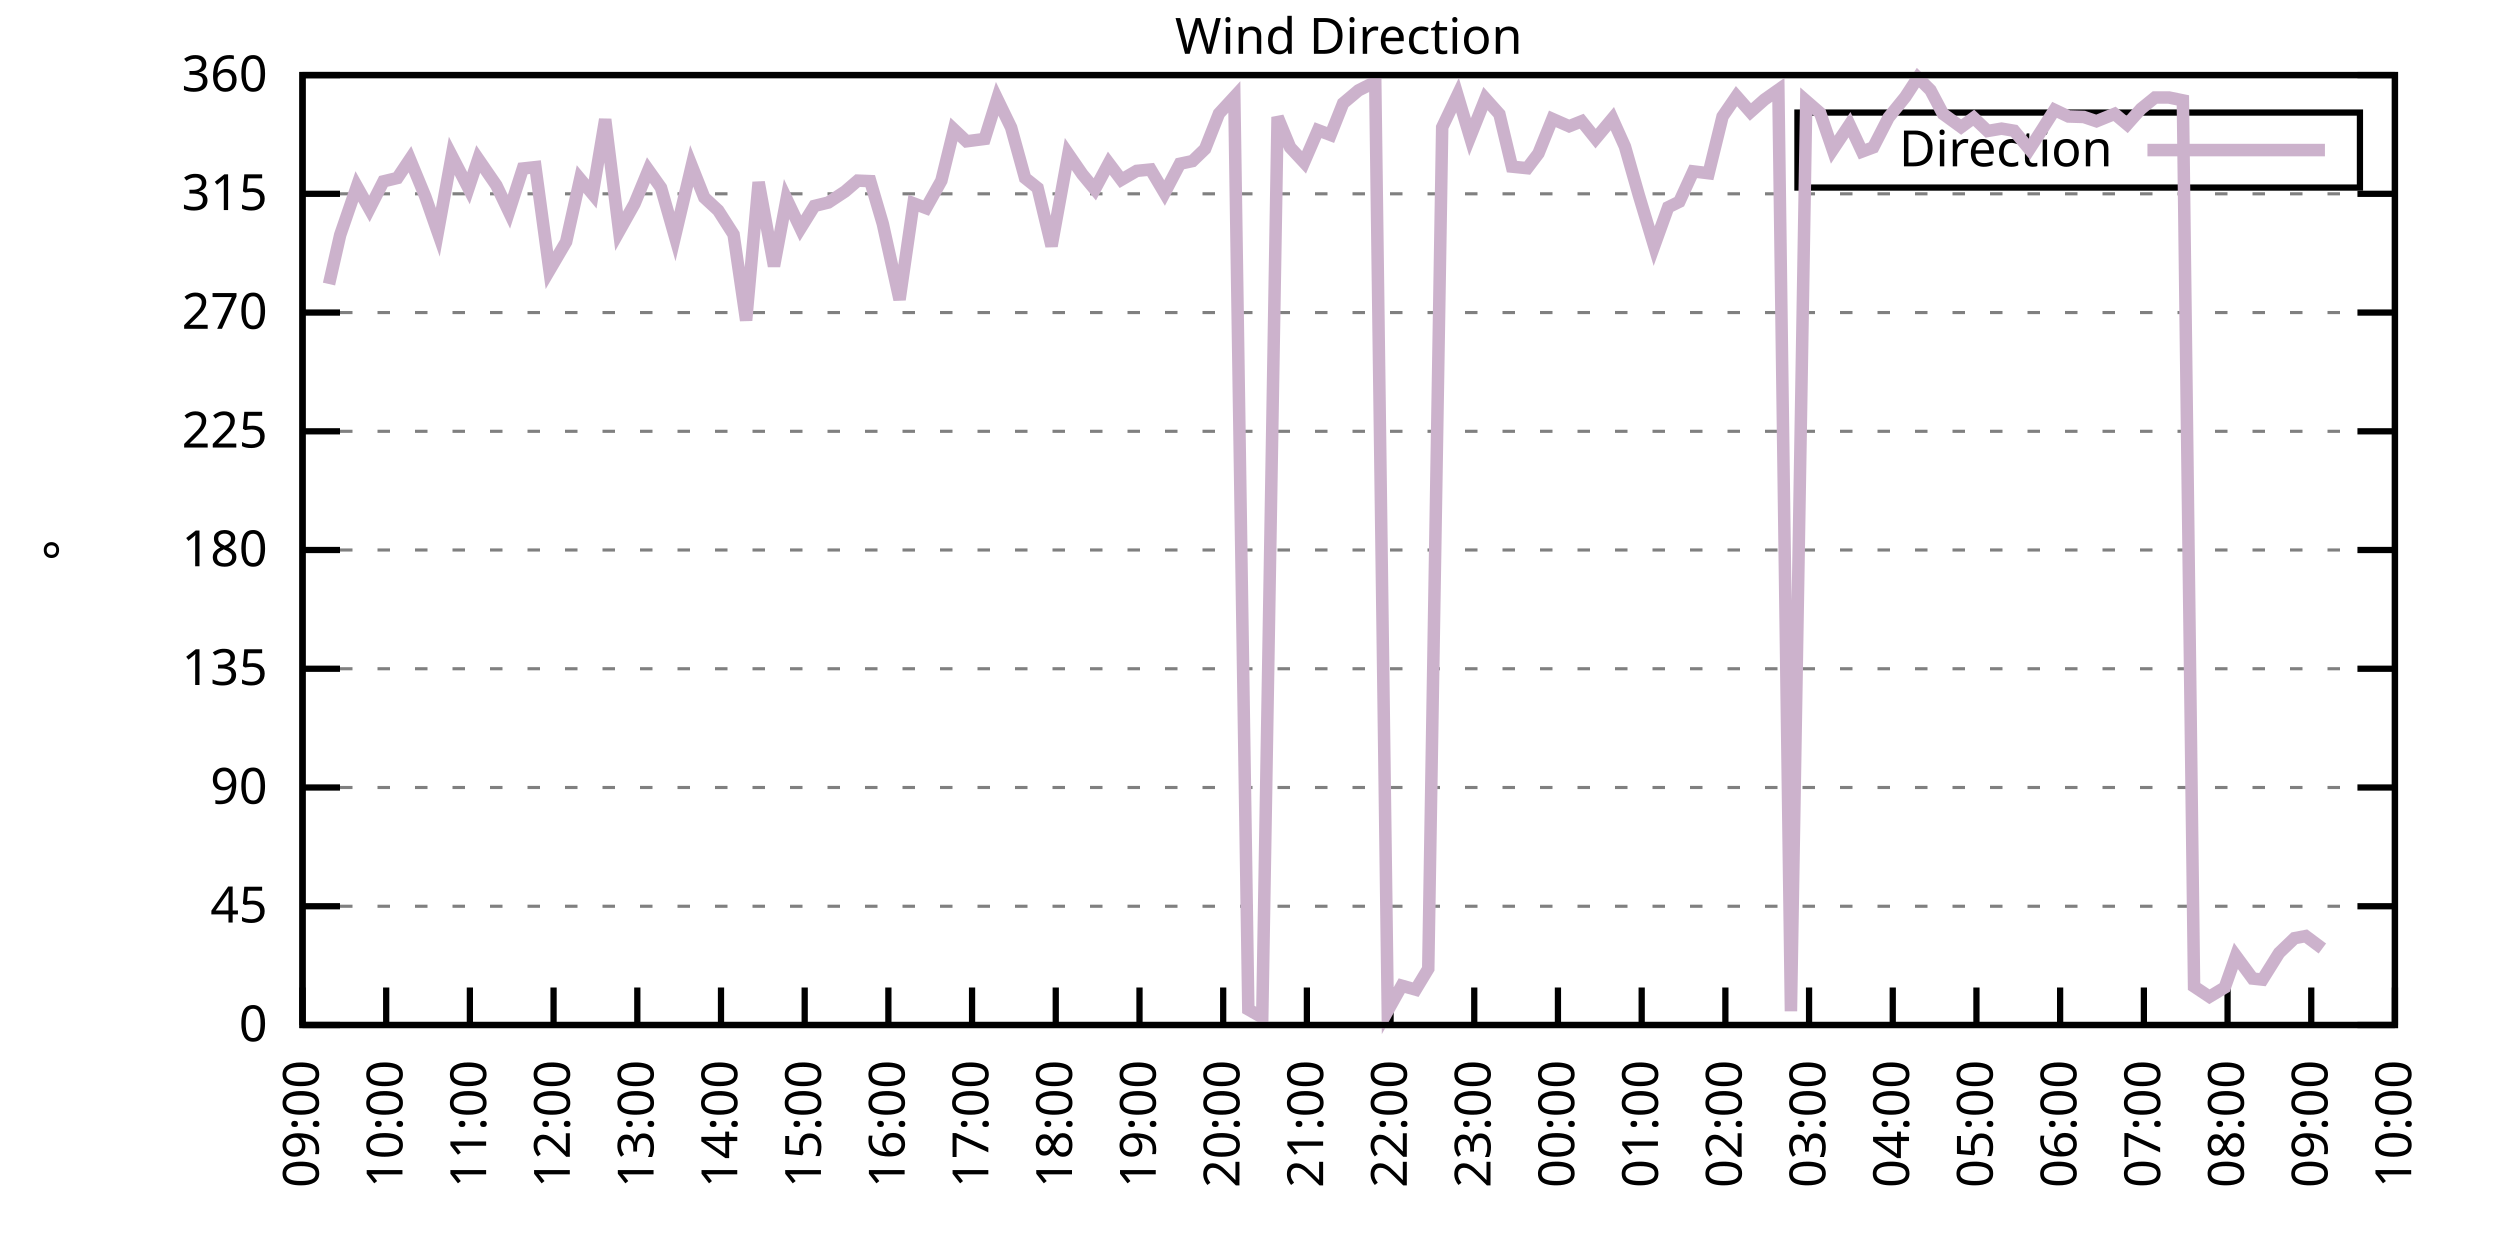
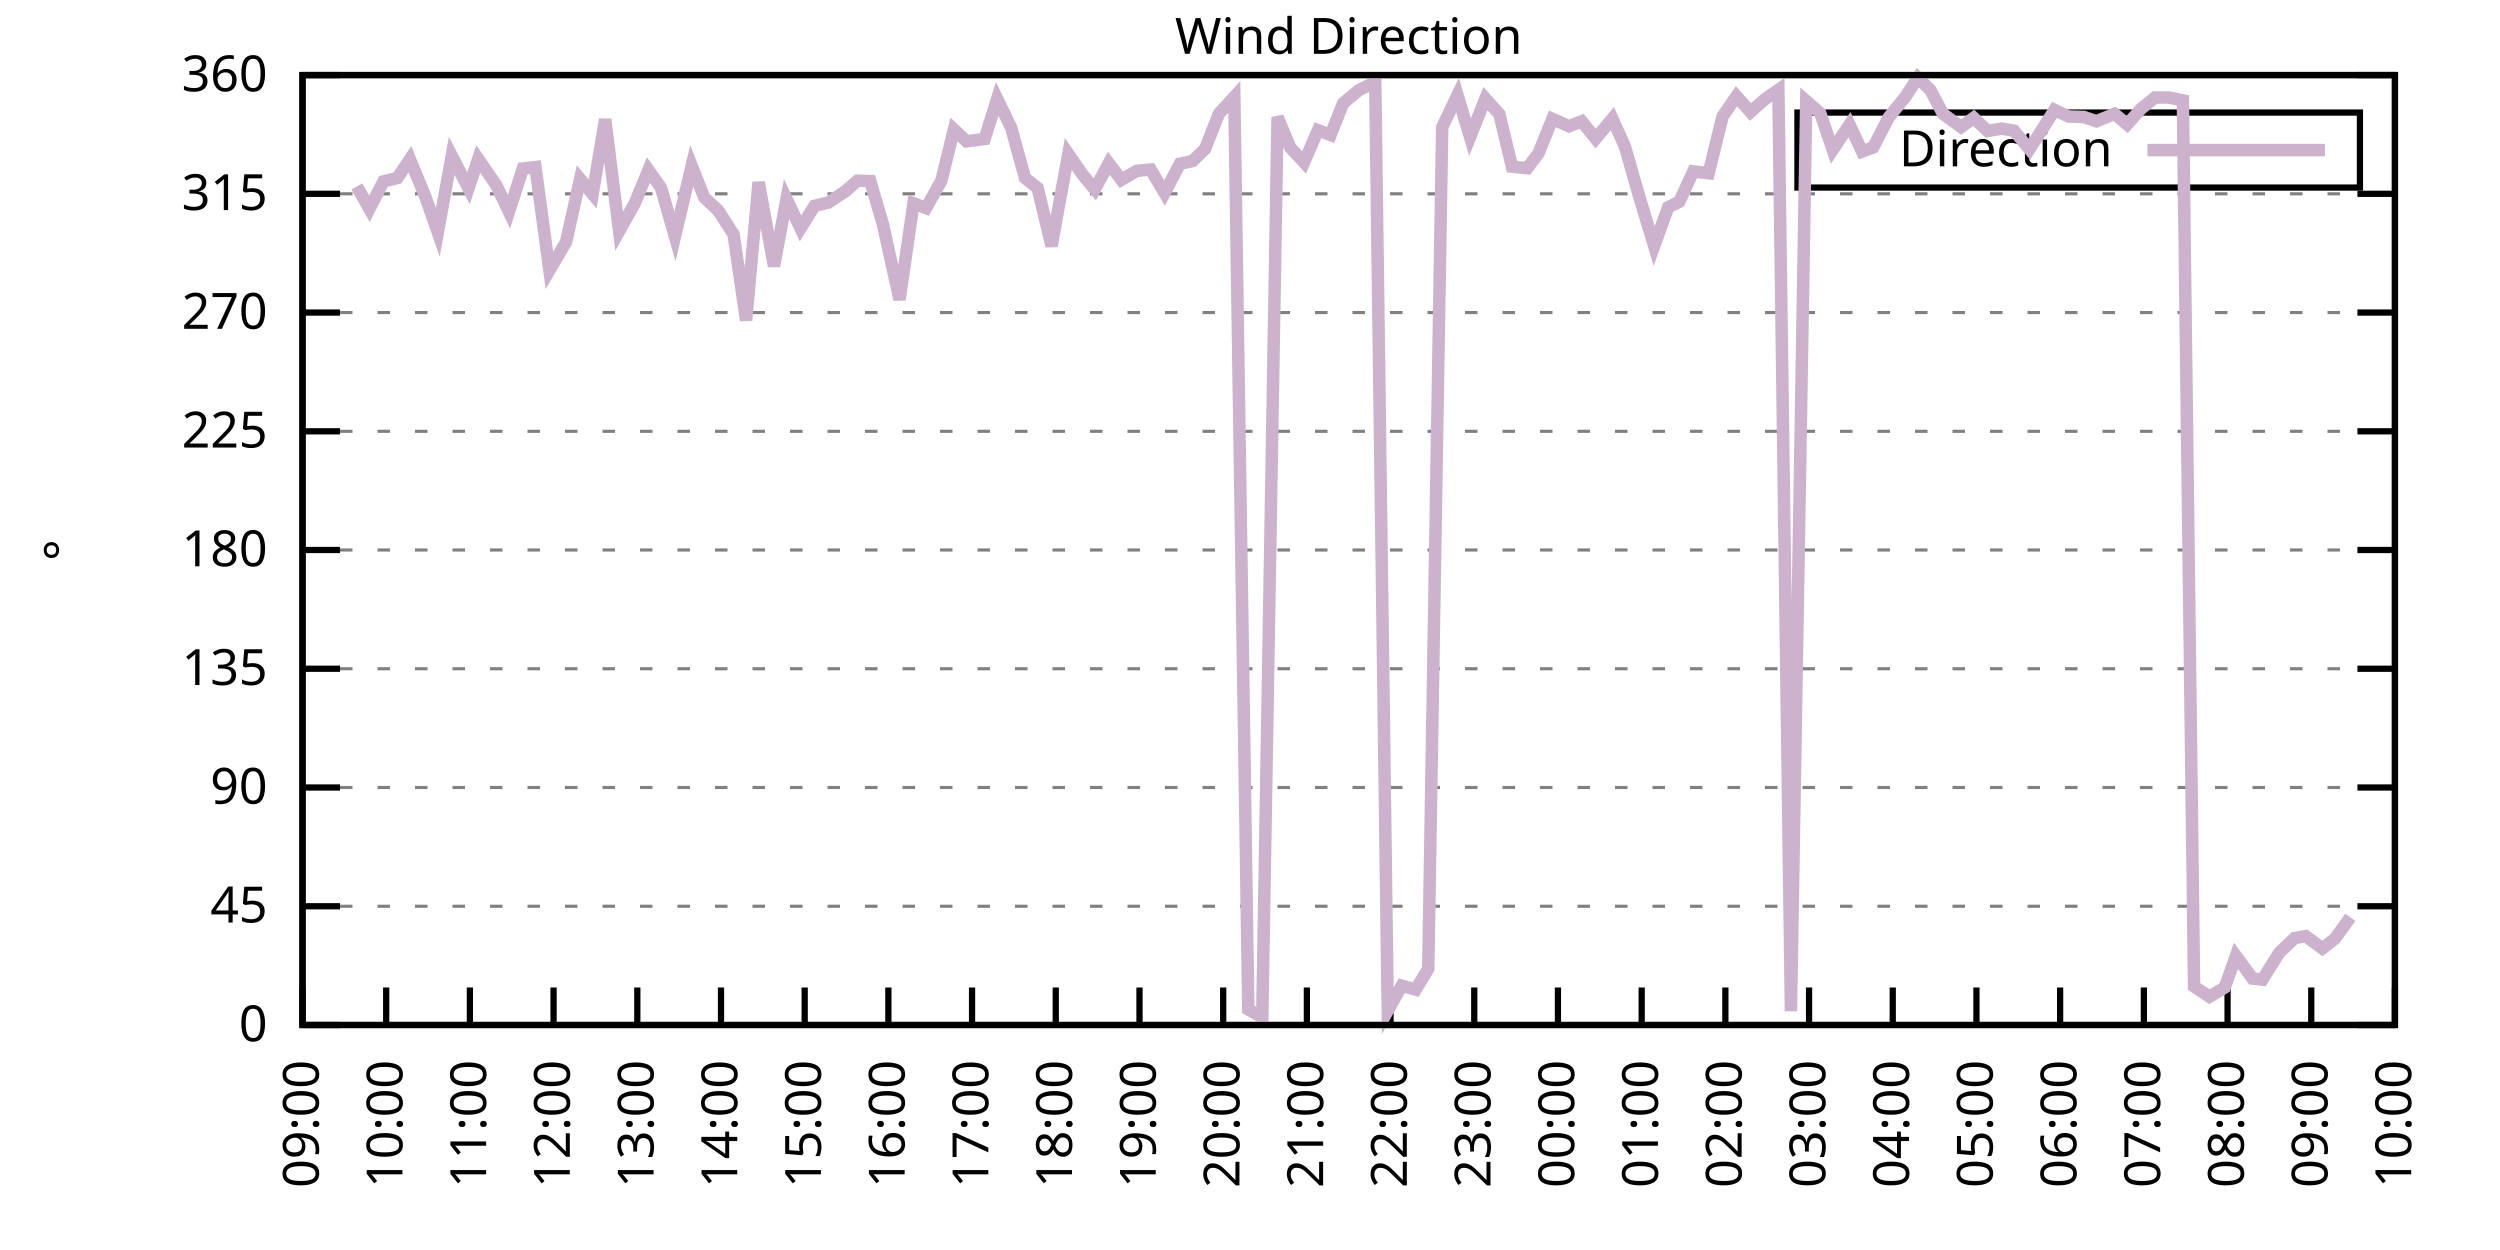
<svg xmlns="http://www.w3.org/2000/svg" xmlns:xlink="http://www.w3.org/1999/xlink" width="400" height="200" viewBox="0 0 400 200">
  <g id="gnuplot_canvas">
    <rect x="0" y="0" width="400" height="200" fill="none" />
    <defs>
      <circle id="gpDot" r="0.5" stroke-width="0.5" stroke="currentColor" />
      <path id="gpPt0" stroke-width="0.333" stroke="currentColor" d="M-1,0 h2 M0,-1 v2" />
      <path id="gpPt1" stroke-width="0.333" stroke="currentColor" d="M-1,-1 L1,1 M1,-1 L-1,1" />
      <path id="gpPt2" stroke-width="0.333" stroke="currentColor" d="M-1,0 L1,0 M0,-1 L0,1 M-1,-1 L1,1 M-1,1 L1,-1" />
      <rect id="gpPt3" stroke-width="0.333" stroke="currentColor" x="-1" y="-1" width="2" height="2" />
      <rect id="gpPt4" stroke-width="0.333" stroke="currentColor" fill="currentColor" x="-1" y="-1" width="2" height="2" />
      <circle id="gpPt5" stroke-width="0.333" stroke="currentColor" cx="0" cy="0" r="1" />
      <use xlink:href="#gpPt5" id="gpPt6" fill="currentColor" stroke="none" />
      <path id="gpPt7" stroke-width="0.333" stroke="currentColor" d="M0,-1.33 L-1.33,0.67 L1.33,0.67 z" />
      <use xlink:href="#gpPt7" id="gpPt8" fill="currentColor" stroke="none" />
      <use xlink:href="#gpPt7" id="gpPt9" stroke="currentColor" transform="rotate(180)" />
      <use xlink:href="#gpPt9" id="gpPt10" fill="currentColor" stroke="none" />
      <use xlink:href="#gpPt3" id="gpPt11" stroke="currentColor" transform="rotate(45)" />
      <use xlink:href="#gpPt11" id="gpPt12" fill="currentColor" stroke="none" />
      <path id="gpPt13" stroke-width="0.333" stroke="currentColor" d="M0,1.330 L1.265,0.411 L0.782,-1.067 L-0.782,-1.076 L-1.265,0.411 z" />
      <use xlink:href="#gpPt13" id="gpPt14" fill="currentColor" stroke="none" />
      <filter id="textbox" filterUnits="objectBoundingBox" x="0" y="0" height="1" width="1">
        <feFlood flood-color="white" flood-opacity="1" result="bgnd" />
        <feComposite in="SourceGraphic" in2="bgnd" operator="atop" />
      </filter>
      <filter id="greybox" filterUnits="objectBoundingBox" x="0" y="0" height="1" width="1">
        <feFlood flood-color="lightgrey" flood-opacity="1" result="grey" />
        <feComposite in="SourceGraphic" in2="grey" operator="atop" />
      </filter>
    </defs>
    <g fill="none" color="white" stroke="currentColor" stroke-width="1.00" stroke-linecap="butt" stroke-linejoin="miter">
</g>
    <g fill="none" color="black" stroke="currentColor" stroke-width="1.00" stroke-linecap="butt" stroke-linejoin="miter">
      <g stroke="none" shape-rendering="crispEdges">
        <polygon fill="rgb(255, 255, 255)" points="48.40,164.00 383.18,164.00 383.18,12.02 48.40,12.02 " />
      </g>
    </g>
    <g fill="none" color="black" stroke="currentColor" stroke-width="1.00" stroke-linecap="butt" stroke-linejoin="miter">
</g>
    <g fill="none" color="black" stroke="black" stroke-width="0.50" stroke-linecap="butt" stroke-linejoin="miter">
</g>
    <g fill="none" color="gray" stroke="currentColor" stroke-width="0.50" stroke-linecap="butt" stroke-linejoin="miter">
      <path stroke="gray" stroke-dasharray="2,4" class="gridline" d="M48.40,164.00 L383.19,164.00  " />
    </g>
    <g fill="none" color="gray" stroke="gray" stroke-width="1.00" stroke-linecap="butt" stroke-linejoin="miter">
</g>
    <g fill="none" color="black" stroke="currentColor" stroke-width="1.00" stroke-linecap="butt" stroke-linejoin="miter">
      <path stroke="black" d="M48.40,164.00 L54.40,164.00 M383.19,164.00 L377.19,164.00  " />
      <g transform="translate(42.80,166.60)" stroke="none" fill="black" font-family="Sans" font-size="8.00" text-anchor="end">
        <text>
          <tspan font-family="Sans"> 0</tspan>
        </text>
      </g>
    </g>
    <g fill="none" color="black" stroke="currentColor" stroke-width="1.00" stroke-linecap="butt" stroke-linejoin="miter">
</g>
    <g fill="none" color="black" stroke="black" stroke-width="0.50" stroke-linecap="butt" stroke-linejoin="miter">
</g>
    <g fill="none" color="gray" stroke="currentColor" stroke-width="0.50" stroke-linecap="butt" stroke-linejoin="miter">
      <path stroke="gray" stroke-dasharray="2,4" class="gridline" d="M48.40,145.00 L383.19,145.00  " />
    </g>
    <g fill="none" color="gray" stroke="gray" stroke-width="1.00" stroke-linecap="butt" stroke-linejoin="miter">
</g>
    <g fill="none" color="black" stroke="currentColor" stroke-width="1.00" stroke-linecap="butt" stroke-linejoin="miter">
      <path stroke="black" d="M48.40,145.00 L54.40,145.00 M383.19,145.00 L377.19,145.00  " />
      <g transform="translate(42.80,147.60)" stroke="none" fill="black" font-family="Sans" font-size="8.00" text-anchor="end">
        <text>
          <tspan font-family="Sans"> 45</tspan>
        </text>
      </g>
    </g>
    <g fill="none" color="black" stroke="currentColor" stroke-width="1.00" stroke-linecap="butt" stroke-linejoin="miter">
</g>
    <g fill="none" color="black" stroke="black" stroke-width="0.50" stroke-linecap="butt" stroke-linejoin="miter">
</g>
    <g fill="none" color="gray" stroke="currentColor" stroke-width="0.50" stroke-linecap="butt" stroke-linejoin="miter">
      <path stroke="gray" stroke-dasharray="2,4" class="gridline" d="M48.40,126.00 L383.19,126.00  " />
    </g>
    <g fill="none" color="gray" stroke="gray" stroke-width="1.00" stroke-linecap="butt" stroke-linejoin="miter">
</g>
    <g fill="none" color="black" stroke="currentColor" stroke-width="1.00" stroke-linecap="butt" stroke-linejoin="miter">
      <path stroke="black" d="M48.40,126.00 L54.40,126.00 M383.19,126.00 L377.19,126.00  " />
      <g transform="translate(42.80,128.60)" stroke="none" fill="black" font-family="Sans" font-size="8.00" text-anchor="end">
        <text>
          <tspan font-family="Sans"> 90</tspan>
        </text>
      </g>
    </g>
    <g fill="none" color="black" stroke="currentColor" stroke-width="1.00" stroke-linecap="butt" stroke-linejoin="miter">
</g>
    <g fill="none" color="black" stroke="black" stroke-width="0.50" stroke-linecap="butt" stroke-linejoin="miter">
</g>
    <g fill="none" color="gray" stroke="currentColor" stroke-width="0.50" stroke-linecap="butt" stroke-linejoin="miter">
      <path stroke="gray" stroke-dasharray="2,4" class="gridline" d="M48.40,107.00 L383.19,107.00  " />
    </g>
    <g fill="none" color="gray" stroke="gray" stroke-width="1.00" stroke-linecap="butt" stroke-linejoin="miter">
</g>
    <g fill="none" color="black" stroke="currentColor" stroke-width="1.00" stroke-linecap="butt" stroke-linejoin="miter">
      <path stroke="black" d="M48.40,107.00 L54.40,107.00 M383.19,107.00 L377.19,107.00  " />
      <g transform="translate(42.80,109.60)" stroke="none" fill="black" font-family="Sans" font-size="8.00" text-anchor="end">
        <text>
          <tspan font-family="Sans"> 135</tspan>
        </text>
      </g>
    </g>
    <g fill="none" color="black" stroke="currentColor" stroke-width="1.00" stroke-linecap="butt" stroke-linejoin="miter">
</g>
    <g fill="none" color="black" stroke="black" stroke-width="0.50" stroke-linecap="butt" stroke-linejoin="miter">
</g>
    <g fill="none" color="gray" stroke="currentColor" stroke-width="0.50" stroke-linecap="butt" stroke-linejoin="miter">
      <path stroke="gray" stroke-dasharray="2,4" class="gridline" d="M48.40,88.00 L383.19,88.00  " />
    </g>
    <g fill="none" color="gray" stroke="gray" stroke-width="1.00" stroke-linecap="butt" stroke-linejoin="miter">
</g>
    <g fill="none" color="black" stroke="currentColor" stroke-width="1.00" stroke-linecap="butt" stroke-linejoin="miter">
      <path stroke="black" d="M48.40,88.00 L54.40,88.00 M383.19,88.00 L377.19,88.00  " />
      <g transform="translate(42.80,90.60)" stroke="none" fill="black" font-family="Sans" font-size="8.00" text-anchor="end">
        <text>
          <tspan font-family="Sans"> 180</tspan>
        </text>
      </g>
    </g>
    <g fill="none" color="black" stroke="currentColor" stroke-width="1.00" stroke-linecap="butt" stroke-linejoin="miter">
</g>
    <g fill="none" color="black" stroke="black" stroke-width="0.50" stroke-linecap="butt" stroke-linejoin="miter">
</g>
    <g fill="none" color="gray" stroke="currentColor" stroke-width="0.50" stroke-linecap="butt" stroke-linejoin="miter">
      <path stroke="gray" stroke-dasharray="2,4" class="gridline" d="M48.40,69.01 L383.19,69.01  " />
    </g>
    <g fill="none" color="gray" stroke="gray" stroke-width="1.00" stroke-linecap="butt" stroke-linejoin="miter">
</g>
    <g fill="none" color="black" stroke="currentColor" stroke-width="1.00" stroke-linecap="butt" stroke-linejoin="miter">
      <path stroke="black" d="M48.40,69.01 L54.40,69.01 M383.19,69.01 L377.19,69.01  " />
      <g transform="translate(42.80,71.61)" stroke="none" fill="black" font-family="Sans" font-size="8.00" text-anchor="end">
        <text>
          <tspan font-family="Sans"> 225</tspan>
        </text>
      </g>
    </g>
    <g fill="none" color="black" stroke="currentColor" stroke-width="1.00" stroke-linecap="butt" stroke-linejoin="miter">
</g>
    <g fill="none" color="black" stroke="black" stroke-width="0.50" stroke-linecap="butt" stroke-linejoin="miter">
</g>
    <g fill="none" color="gray" stroke="currentColor" stroke-width="0.50" stroke-linecap="butt" stroke-linejoin="miter">
      <path stroke="gray" stroke-dasharray="2,4" class="gridline" d="M48.40,50.01 L383.19,50.01  " />
    </g>
    <g fill="none" color="gray" stroke="gray" stroke-width="1.00" stroke-linecap="butt" stroke-linejoin="miter">
</g>
    <g fill="none" color="black" stroke="currentColor" stroke-width="1.00" stroke-linecap="butt" stroke-linejoin="miter">
      <path stroke="black" d="M48.40,50.01 L54.40,50.01 M383.19,50.01 L377.19,50.01  " />
      <g transform="translate(42.80,52.61)" stroke="none" fill="black" font-family="Sans" font-size="8.00" text-anchor="end">
        <text>
          <tspan font-family="Sans"> 270</tspan>
        </text>
      </g>
    </g>
    <g fill="none" color="black" stroke="currentColor" stroke-width="1.00" stroke-linecap="butt" stroke-linejoin="miter">
</g>
    <g fill="none" color="black" stroke="black" stroke-width="0.50" stroke-linecap="butt" stroke-linejoin="miter">
</g>
    <g fill="none" color="gray" stroke="currentColor" stroke-width="0.50" stroke-linecap="butt" stroke-linejoin="miter">
      <path stroke="gray" stroke-dasharray="2,4" class="gridline" d="M48.40,31.01 L383.19,31.01  " />
    </g>
    <g fill="none" color="gray" stroke="gray" stroke-width="1.00" stroke-linecap="butt" stroke-linejoin="miter">
</g>
    <g fill="none" color="black" stroke="currentColor" stroke-width="1.00" stroke-linecap="butt" stroke-linejoin="miter">
      <path stroke="black" d="M48.40,31.01 L54.40,31.01 M383.19,31.01 L377.19,31.01  " />
      <g transform="translate(42.80,33.61)" stroke="none" fill="black" font-family="Sans" font-size="8.00" text-anchor="end">
        <text>
          <tspan font-family="Sans"> 315</tspan>
        </text>
      </g>
    </g>
    <g fill="none" color="black" stroke="currentColor" stroke-width="1.00" stroke-linecap="butt" stroke-linejoin="miter">
</g>
    <g fill="none" color="black" stroke="black" stroke-width="0.50" stroke-linecap="butt" stroke-linejoin="miter">
</g>
    <g fill="none" color="gray" stroke="currentColor" stroke-width="0.50" stroke-linecap="butt" stroke-linejoin="miter">
      <path stroke="gray" stroke-dasharray="2,4" class="gridline" d="M48.40,12.01 L383.19,12.01  " />
    </g>
    <g fill="none" color="gray" stroke="gray" stroke-width="1.00" stroke-linecap="butt" stroke-linejoin="miter">
</g>
    <g fill="none" color="black" stroke="currentColor" stroke-width="1.00" stroke-linecap="butt" stroke-linejoin="miter">
      <path stroke="black" d="M48.40,12.01 L54.40,12.01 M383.19,12.01 L377.19,12.01  " />
      <g transform="translate(42.80,14.61)" stroke="none" fill="black" font-family="Sans" font-size="8.00" text-anchor="end">
        <text>
          <tspan font-family="Sans"> 360</tspan>
        </text>
      </g>
    </g>
    <g fill="none" color="black" stroke="currentColor" stroke-width="1.00" stroke-linecap="butt" stroke-linejoin="miter">
      <path stroke="black" d="M48.40,164.00 L48.40,158.00  " />
      <g transform="translate(51.00,169.60) rotate(270.00)" stroke="none" fill="black" font-family="Sans" font-size="8.00" text-anchor="end">
        <text>
          <tspan font-family="Sans">09:00</tspan>
        </text>
      </g>
    </g>
    <g fill="none" color="black" stroke="currentColor" stroke-width="1.00" stroke-linecap="butt" stroke-linejoin="miter">
      <path stroke="black" d="M61.79,164.00 L61.79,158.00  " />
      <g transform="translate(64.39,169.60) rotate(270.00)" stroke="none" fill="black" font-family="Sans" font-size="8.00" text-anchor="end">
        <text>
          <tspan font-family="Sans">10:00</tspan>
        </text>
      </g>
    </g>
    <g fill="none" color="black" stroke="currentColor" stroke-width="1.00" stroke-linecap="butt" stroke-linejoin="miter">
      <path stroke="black" d="M75.18,164.00 L75.18,158.00  " />
      <g transform="translate(77.78,169.60) rotate(270.00)" stroke="none" fill="black" font-family="Sans" font-size="8.00" text-anchor="end">
        <text>
          <tspan font-family="Sans">11:00</tspan>
        </text>
      </g>
    </g>
    <g fill="none" color="black" stroke="currentColor" stroke-width="1.00" stroke-linecap="butt" stroke-linejoin="miter">
      <path stroke="black" d="M88.57,164.00 L88.57,158.00  " />
      <g transform="translate(91.17,169.60) rotate(270.00)" stroke="none" fill="black" font-family="Sans" font-size="8.00" text-anchor="end">
        <text>
          <tspan font-family="Sans">12:00</tspan>
        </text>
      </g>
    </g>
    <g fill="none" color="black" stroke="currentColor" stroke-width="1.00" stroke-linecap="butt" stroke-linejoin="miter">
      <path stroke="black" d="M101.97,164.00 L101.97,158.00  " />
      <g transform="translate(104.57,169.60) rotate(270.00)" stroke="none" fill="black" font-family="Sans" font-size="8.00" text-anchor="end">
        <text>
          <tspan font-family="Sans">13:00</tspan>
        </text>
      </g>
    </g>
    <g fill="none" color="black" stroke="currentColor" stroke-width="1.00" stroke-linecap="butt" stroke-linejoin="miter">
      <path stroke="black" d="M115.36,164.00 L115.36,158.00  " />
      <g transform="translate(117.96,169.60) rotate(270.00)" stroke="none" fill="black" font-family="Sans" font-size="8.00" text-anchor="end">
        <text>
          <tspan font-family="Sans">14:00</tspan>
        </text>
      </g>
    </g>
    <g fill="none" color="black" stroke="currentColor" stroke-width="1.00" stroke-linecap="butt" stroke-linejoin="miter">
      <path stroke="black" d="M128.75,164.00 L128.75,158.00  " />
      <g transform="translate(131.35,169.60) rotate(270.00)" stroke="none" fill="black" font-family="Sans" font-size="8.00" text-anchor="end">
        <text>
          <tspan font-family="Sans">15:00</tspan>
        </text>
      </g>
    </g>
    <g fill="none" color="black" stroke="currentColor" stroke-width="1.00" stroke-linecap="butt" stroke-linejoin="miter">
      <path stroke="black" d="M142.14,164.00 L142.14,158.00  " />
      <g transform="translate(144.74,169.60) rotate(270.00)" stroke="none" fill="black" font-family="Sans" font-size="8.00" text-anchor="end">
        <text>
          <tspan font-family="Sans">16:00</tspan>
        </text>
      </g>
    </g>
    <g fill="none" color="black" stroke="currentColor" stroke-width="1.00" stroke-linecap="butt" stroke-linejoin="miter">
      <path stroke="black" d="M155.53,164.00 L155.53,158.00  " />
      <g transform="translate(158.13,169.60) rotate(270.00)" stroke="none" fill="black" font-family="Sans" font-size="8.00" text-anchor="end">
        <text>
          <tspan font-family="Sans">17:00</tspan>
        </text>
      </g>
    </g>
    <g fill="none" color="black" stroke="currentColor" stroke-width="1.00" stroke-linecap="butt" stroke-linejoin="miter">
      <path stroke="black" d="M168.92,164.00 L168.92,158.00  " />
      <g transform="translate(171.52,169.60) rotate(270.00)" stroke="none" fill="black" font-family="Sans" font-size="8.00" text-anchor="end">
        <text>
          <tspan font-family="Sans">18:00</tspan>
        </text>
      </g>
    </g>
    <g fill="none" color="black" stroke="currentColor" stroke-width="1.00" stroke-linecap="butt" stroke-linejoin="miter">
      <path stroke="black" d="M182.32,164.00 L182.32,158.00  " />
      <g transform="translate(184.92,169.60) rotate(270.00)" stroke="none" fill="black" font-family="Sans" font-size="8.00" text-anchor="end">
        <text>
          <tspan font-family="Sans">19:00</tspan>
        </text>
      </g>
    </g>
    <g fill="none" color="black" stroke="currentColor" stroke-width="1.00" stroke-linecap="butt" stroke-linejoin="miter">
      <path stroke="black" d="M195.71,164.00 L195.71,158.00  " />
      <g transform="translate(198.31,169.60) rotate(270.00)" stroke="none" fill="black" font-family="Sans" font-size="8.00" text-anchor="end">
        <text>
          <tspan font-family="Sans">20:00</tspan>
        </text>
      </g>
    </g>
    <g fill="none" color="black" stroke="currentColor" stroke-width="1.00" stroke-linecap="butt" stroke-linejoin="miter">
      <path stroke="black" d="M209.10,164.00 L209.10,158.00  " />
      <g transform="translate(211.70,169.60) rotate(270.00)" stroke="none" fill="black" font-family="Sans" font-size="8.00" text-anchor="end">
        <text>
          <tspan font-family="Sans">21:00</tspan>
        </text>
      </g>
    </g>
    <g fill="none" color="black" stroke="currentColor" stroke-width="1.00" stroke-linecap="butt" stroke-linejoin="miter">
      <path stroke="black" d="M222.49,164.00 L222.49,158.00  " />
      <g transform="translate(225.09,169.60) rotate(270.00)" stroke="none" fill="black" font-family="Sans" font-size="8.00" text-anchor="end">
        <text>
          <tspan font-family="Sans">22:00</tspan>
        </text>
      </g>
    </g>
    <g fill="none" color="black" stroke="currentColor" stroke-width="1.00" stroke-linecap="butt" stroke-linejoin="miter">
      <path stroke="black" d="M235.88,164.00 L235.88,158.00  " />
      <g transform="translate(238.48,169.60) rotate(270.00)" stroke="none" fill="black" font-family="Sans" font-size="8.00" text-anchor="end">
        <text>
          <tspan font-family="Sans">23:00</tspan>
        </text>
      </g>
    </g>
    <g fill="none" color="black" stroke="currentColor" stroke-width="1.00" stroke-linecap="butt" stroke-linejoin="miter">
      <path stroke="black" d="M249.27,164.00 L249.27,158.00  " />
      <g transform="translate(251.87,169.60) rotate(270.00)" stroke="none" fill="black" font-family="Sans" font-size="8.00" text-anchor="end">
        <text>
          <tspan font-family="Sans">00:00</tspan>
        </text>
      </g>
    </g>
    <g fill="none" color="black" stroke="currentColor" stroke-width="1.00" stroke-linecap="butt" stroke-linejoin="miter">
      <path stroke="black" d="M262.67,164.00 L262.67,158.00  " />
      <g transform="translate(265.27,169.60) rotate(270.00)" stroke="none" fill="black" font-family="Sans" font-size="8.00" text-anchor="end">
        <text>
          <tspan font-family="Sans">01:00</tspan>
        </text>
      </g>
    </g>
    <g fill="none" color="black" stroke="currentColor" stroke-width="1.00" stroke-linecap="butt" stroke-linejoin="miter">
      <path stroke="black" d="M276.06,164.00 L276.06,158.00  " />
      <g transform="translate(278.66,169.60) rotate(270.00)" stroke="none" fill="black" font-family="Sans" font-size="8.00" text-anchor="end">
        <text>
          <tspan font-family="Sans">02:00</tspan>
        </text>
      </g>
    </g>
    <g fill="none" color="black" stroke="currentColor" stroke-width="1.00" stroke-linecap="butt" stroke-linejoin="miter">
      <path stroke="black" d="M289.45,164.00 L289.45,158.00  " />
      <g transform="translate(292.05,169.60) rotate(270.00)" stroke="none" fill="black" font-family="Sans" font-size="8.00" text-anchor="end">
        <text>
          <tspan font-family="Sans">03:00</tspan>
        </text>
      </g>
    </g>
    <g fill="none" color="black" stroke="currentColor" stroke-width="1.00" stroke-linecap="butt" stroke-linejoin="miter">
      <path stroke="black" d="M302.84,164.00 L302.84,158.00  " />
      <g transform="translate(305.44,169.60) rotate(270.00)" stroke="none" fill="black" font-family="Sans" font-size="8.00" text-anchor="end">
        <text>
          <tspan font-family="Sans">04:00</tspan>
        </text>
      </g>
    </g>
    <g fill="none" color="black" stroke="currentColor" stroke-width="1.00" stroke-linecap="butt" stroke-linejoin="miter">
      <path stroke="black" d="M316.23,164.00 L316.23,158.00  " />
      <g transform="translate(318.83,169.60) rotate(270.00)" stroke="none" fill="black" font-family="Sans" font-size="8.00" text-anchor="end">
        <text>
          <tspan font-family="Sans">05:00</tspan>
        </text>
      </g>
    </g>
    <g fill="none" color="black" stroke="currentColor" stroke-width="1.00" stroke-linecap="butt" stroke-linejoin="miter">
      <path stroke="black" d="M329.62,164.00 L329.62,158.00  " />
      <g transform="translate(332.22,169.60) rotate(270.00)" stroke="none" fill="black" font-family="Sans" font-size="8.00" text-anchor="end">
        <text>
          <tspan font-family="Sans">06:00</tspan>
        </text>
      </g>
    </g>
    <g fill="none" color="black" stroke="currentColor" stroke-width="1.00" stroke-linecap="butt" stroke-linejoin="miter">
      <path stroke="black" d="M343.02,164.00 L343.02,158.00  " />
      <g transform="translate(345.62,169.60) rotate(270.00)" stroke="none" fill="black" font-family="Sans" font-size="8.00" text-anchor="end">
        <text>
          <tspan font-family="Sans">07:00</tspan>
        </text>
      </g>
    </g>
    <g fill="none" color="black" stroke="currentColor" stroke-width="1.00" stroke-linecap="butt" stroke-linejoin="miter">
      <path stroke="black" d="M356.41,164.00 L356.41,158.00  " />
      <g transform="translate(359.01,169.60) rotate(270.00)" stroke="none" fill="black" font-family="Sans" font-size="8.00" text-anchor="end">
        <text>
          <tspan font-family="Sans">08:00</tspan>
        </text>
      </g>
    </g>
    <g fill="none" color="black" stroke="currentColor" stroke-width="1.00" stroke-linecap="butt" stroke-linejoin="miter">
      <path stroke="black" d="M369.80,164.00 L369.80,158.00  " />
      <g transform="translate(372.40,169.60) rotate(270.00)" stroke="none" fill="black" font-family="Sans" font-size="8.00" text-anchor="end">
        <text>
          <tspan font-family="Sans">09:00</tspan>
        </text>
      </g>
    </g>
    <g fill="none" color="black" stroke="currentColor" stroke-width="1.00" stroke-linecap="butt" stroke-linejoin="miter">
      <path stroke="black" d="M383.19,164.00 L383.19,158.00  " />
      <g transform="translate(385.79,169.60) rotate(270.00)" stroke="none" fill="black" font-family="Sans" font-size="8.00" text-anchor="end">
        <text>
          <tspan font-family="Sans">10:00</tspan>
        </text>
      </g>
    </g>
    <g fill="none" color="black" stroke="currentColor" stroke-width="1.00" stroke-linecap="butt" stroke-linejoin="miter">
</g>
    <g fill="none" color="black" stroke="currentColor" stroke-width="1.00" stroke-linecap="butt" stroke-linejoin="miter">
      <path stroke="black" d="M48.40,12.01 L48.40,164.00 L383.19,164.00 L383.19,12.01 L48.40,12.01 Z  " />
    </g>
    <g fill="none" color="black" stroke="currentColor" stroke-width="1.00" stroke-linecap="butt" stroke-linejoin="miter">
</g>
    <g fill="none" color="black" stroke="currentColor" stroke-width="1.00" stroke-linecap="butt" stroke-linejoin="miter">
      <path stroke="black" d="M287.59,30.01 L287.59,18.01 L377.59,18.01 L377.59,30.01 L287.59,30.01 Z  " />
    </g>
    <g id="Wind_direction_plot_1">
      <g fill="none" color="white" stroke="black" stroke-width="2.00" stroke-linecap="butt" stroke-linejoin="miter">
</g>
      <g fill="none" color="black" stroke="currentColor" stroke-width="2.00" stroke-linecap="butt" stroke-linejoin="miter">
        <g transform="translate(337.99,26.61)" stroke="none" fill="black" font-family="Sans" font-size="8.00" text-anchor="end">
          <text>
            <tspan font-family="Sans">Direction</tspan>
          </text>
        </g>
      </g>
      <g fill="none" color="black" stroke="currentColor" stroke-width="2.00" stroke-linecap="butt" stroke-linejoin="miter">
-         <path stroke="rgb(204, 178, 204)" d="M343.59,24.01 L371.99,24.01 M52.64,45.45 L54.43,37.59 L57.10,29.83 L59.11,33.42 L61.35,29.02 L63.58,28.48   L65.59,25.48 L68.04,31.43 L70.05,37.17 L72.28,24.93 L74.96,30.12 L76.52,25.44 L79.42,29.66 L81.43,33.88   L83.66,26.96 L85.67,26.74 L87.91,43.25 L90.58,38.69 L92.82,28.64 L94.82,31.05 L96.83,19.10 L99.06,37.00   L101.52,32.61 L103.75,27.21 L105.76,30.04 L107.99,37.85 L110.67,26.53 L112.68,31.60 L114.91,33.67 L117.37,37.51   L119.38,51.27 L121.38,29.15 L123.84,42.58 L125.85,31.85 L128.08,36.54 L130.31,32.95 L132.54,32.40 L135.22,30.63   L137.23,28.90 L139.24,28.98 L141.25,35.82 L143.93,47.94 L146.16,32.53 L148.17,33.29 L150.62,28.90 L152.63,20.71   L154.64,22.61 L157.54,22.23 L159.55,15.81 L161.78,20.41 L164.01,28.48 L166.02,30.08 L168.25,39.37 L170.93,24.63   L173.17,27.88 L175.17,30.29 L177.41,26.11 L179.41,28.77 L181.87,27.34 L184.10,27.12 L186.33,30.88 L188.79,26.20   L190.80,25.77 L192.81,23.83 L195.04,18.17 L197.49,15.51 L199.73,161.51 L201.96,162.78 L204.41,18.72 L206.42,23.58   L208.65,25.98 L210.88,20.83 L212.89,21.59 L214.90,16.53 L217.36,14.46 L220.04,13.11 L222.04,161.72 L224.28,157.71   L226.51,158.34 L228.52,155.01 L230.75,20.37 L233.20,15.22 L235.21,21.93 L237.67,15.77 L239.90,18.26 L241.91,26.66   L244.36,26.91 L246.15,24.55 L248.38,19.02 L251.06,20.20 L253.07,19.40 L255.30,22.18 L257.98,18.98 L259.99,23.45   L262.22,31.26 L264.67,39.37 L266.91,33.16 L268.69,32.28 L270.92,27.42 L273.38,27.72 L275.61,18.64 L277.84,15.39   L280.07,17.92 L282.31,15.94 L284.54,14.37 L286.55,161.80 L289.00,16.15 L291.23,18.09 L293.24,23.96 L295.92,19.95   L297.93,24.25 L299.72,23.58 L302.17,18.81 L304.85,15.51 L306.86,12.43 L308.87,14.42 L310.88,18.22 L313.78,20.33   L315.79,18.85 L318.02,20.96 L320.25,20.58 L322.26,20.92 L324.71,23.87 L326.72,20.75 L328.73,17.58 L330.96,18.64   L333.42,18.72 L335.43,19.40 L338.33,18.22 L340.34,19.91 L342.57,17.41 L344.80,15.60 L347.03,15.60 L349.26,16.06   L351.05,157.84 L353.51,159.48 L355.96,158.00 L357.75,152.94 L360.42,156.57 L361.99,156.74 L364.66,152.47 L367.12,150.11   L368.91,149.77 L371.58,151.76  " />
+         <path stroke="rgb(204, 178, 204)" d="M343.59,24.01 L371.99,24.01 M57.10,29.83 L59.11,33.42 L61.35,29.02 L63.58,28.48 L65.59,25.48 L68.04,31.43   L70.05,37.17 L72.28,24.93 L74.96,30.12 L76.52,25.44 L79.42,29.66 L81.43,33.88 L83.66,26.96 L85.67,26.74   L87.91,43.25 L90.58,38.69 L92.82,28.64 L94.82,31.05 L96.83,19.10 L99.06,37.00 L101.52,32.61 L103.75,27.21   L105.76,30.04 L107.99,37.85 L110.67,26.53 L112.68,31.60 L114.91,33.67 L117.37,37.51 L119.38,51.27 L121.38,29.15   L123.84,42.58 L125.85,31.85 L128.08,36.54 L130.31,32.95 L132.54,32.40 L135.22,30.63 L137.23,28.90 L139.24,28.98   L141.25,35.82 L143.93,47.94 L146.16,32.53 L148.17,33.29 L150.62,28.90 L152.63,20.71 L154.64,22.61 L157.54,22.23   L159.55,15.81 L161.78,20.41 L164.01,28.48 L166.02,30.08 L168.25,39.37 L170.93,24.63 L173.17,27.88 L175.17,30.29   L177.41,26.11 L179.41,28.77 L181.87,27.34 L184.10,27.12 L186.33,30.88 L188.79,26.20 L190.80,25.77 L192.81,23.83   L195.04,18.17 L197.49,15.51 L199.73,161.51 L201.96,162.78 L204.41,18.72 L206.42,23.58 L208.65,25.98 L210.88,20.83   L212.89,21.59 L214.90,16.53 L217.36,14.46 L220.04,13.11 L222.04,161.72 L224.28,157.71 L226.51,158.34 L228.52,155.01   L230.75,20.37 L233.20,15.22 L235.21,21.93 L237.67,15.77 L239.90,18.26 L241.91,26.66 L244.36,26.91 L246.15,24.55   L248.38,19.02 L251.06,20.20 L253.07,19.40 L255.30,22.18 L257.98,18.98 L259.99,23.45 L262.22,31.26 L264.67,39.37   L266.91,33.16 L268.69,32.28 L270.92,27.42 L273.38,27.72 L275.61,18.64 L277.84,15.39 L280.07,17.92 L282.31,15.94   L284.54,14.37 L286.55,161.80 L289.00,16.15 L291.23,18.09 L293.24,23.96 L295.92,19.95 L297.93,24.25 L299.72,23.58   L302.17,18.81 L304.85,15.51 L306.86,12.43 L308.87,14.42 L310.88,18.22 L313.78,20.33 L315.79,18.85 L318.02,20.96   L320.25,20.58 L322.26,20.92 L324.71,23.87 L326.72,20.75 L328.73,17.58 L330.96,18.64 L333.42,18.72 L335.43,19.40   L338.33,18.22 L340.34,19.91 L342.57,17.41 L344.80,15.60 L347.03,15.60 L349.26,16.06 L351.05,157.84 L353.51,159.48   L355.96,158.00 L357.75,152.94 L360.42,156.57 L361.99,156.74 L364.66,152.47 L367.12,150.11 L368.91,149.77 L371.58,151.76   L373.59,150.19 L376.05,146.77  " />
      </g>
    </g>
    <g fill="none" color="black" stroke="currentColor" stroke-width="2.00" stroke-linecap="butt" stroke-linejoin="miter">
</g>
    <g fill="none" color="black" stroke="black" stroke-width="1.00" stroke-linecap="butt" stroke-linejoin="miter">
</g>
    <g fill="none" color="black" stroke="currentColor" stroke-width="1.00" stroke-linecap="butt" stroke-linejoin="miter">
      <path stroke="black" d="M48.40,12.01 L48.40,164.00 L383.19,164.00 L383.19,12.01 L48.40,12.01 Z  " />
      <g transform="translate(12.80,88.01) rotate(270.00)" stroke="none" fill="black" font-family="Sans" font-size="8.00" text-anchor="middle">
        <text>
          <tspan font-family="Sans">°</tspan>
        </text>
      </g>
    </g>
    <g fill="none" color="black" stroke="currentColor" stroke-width="1.00" stroke-linecap="butt" stroke-linejoin="miter">
</g>
    <g fill="none" color="black" stroke="currentColor" stroke-width="1.00" stroke-linecap="butt" stroke-linejoin="miter">
      <g transform="translate(215.79,8.61)" stroke="none" fill="black" font-family="Sans" font-size="8.00" text-anchor="middle">
        <text>
          <tspan font-family="Sans">Wind Direction</tspan>
        </text>
      </g>
    </g>
    <g fill="none" color="black" stroke="currentColor" stroke-width="1.00" stroke-linecap="butt" stroke-linejoin="miter">
</g>
  </g>
</svg>
